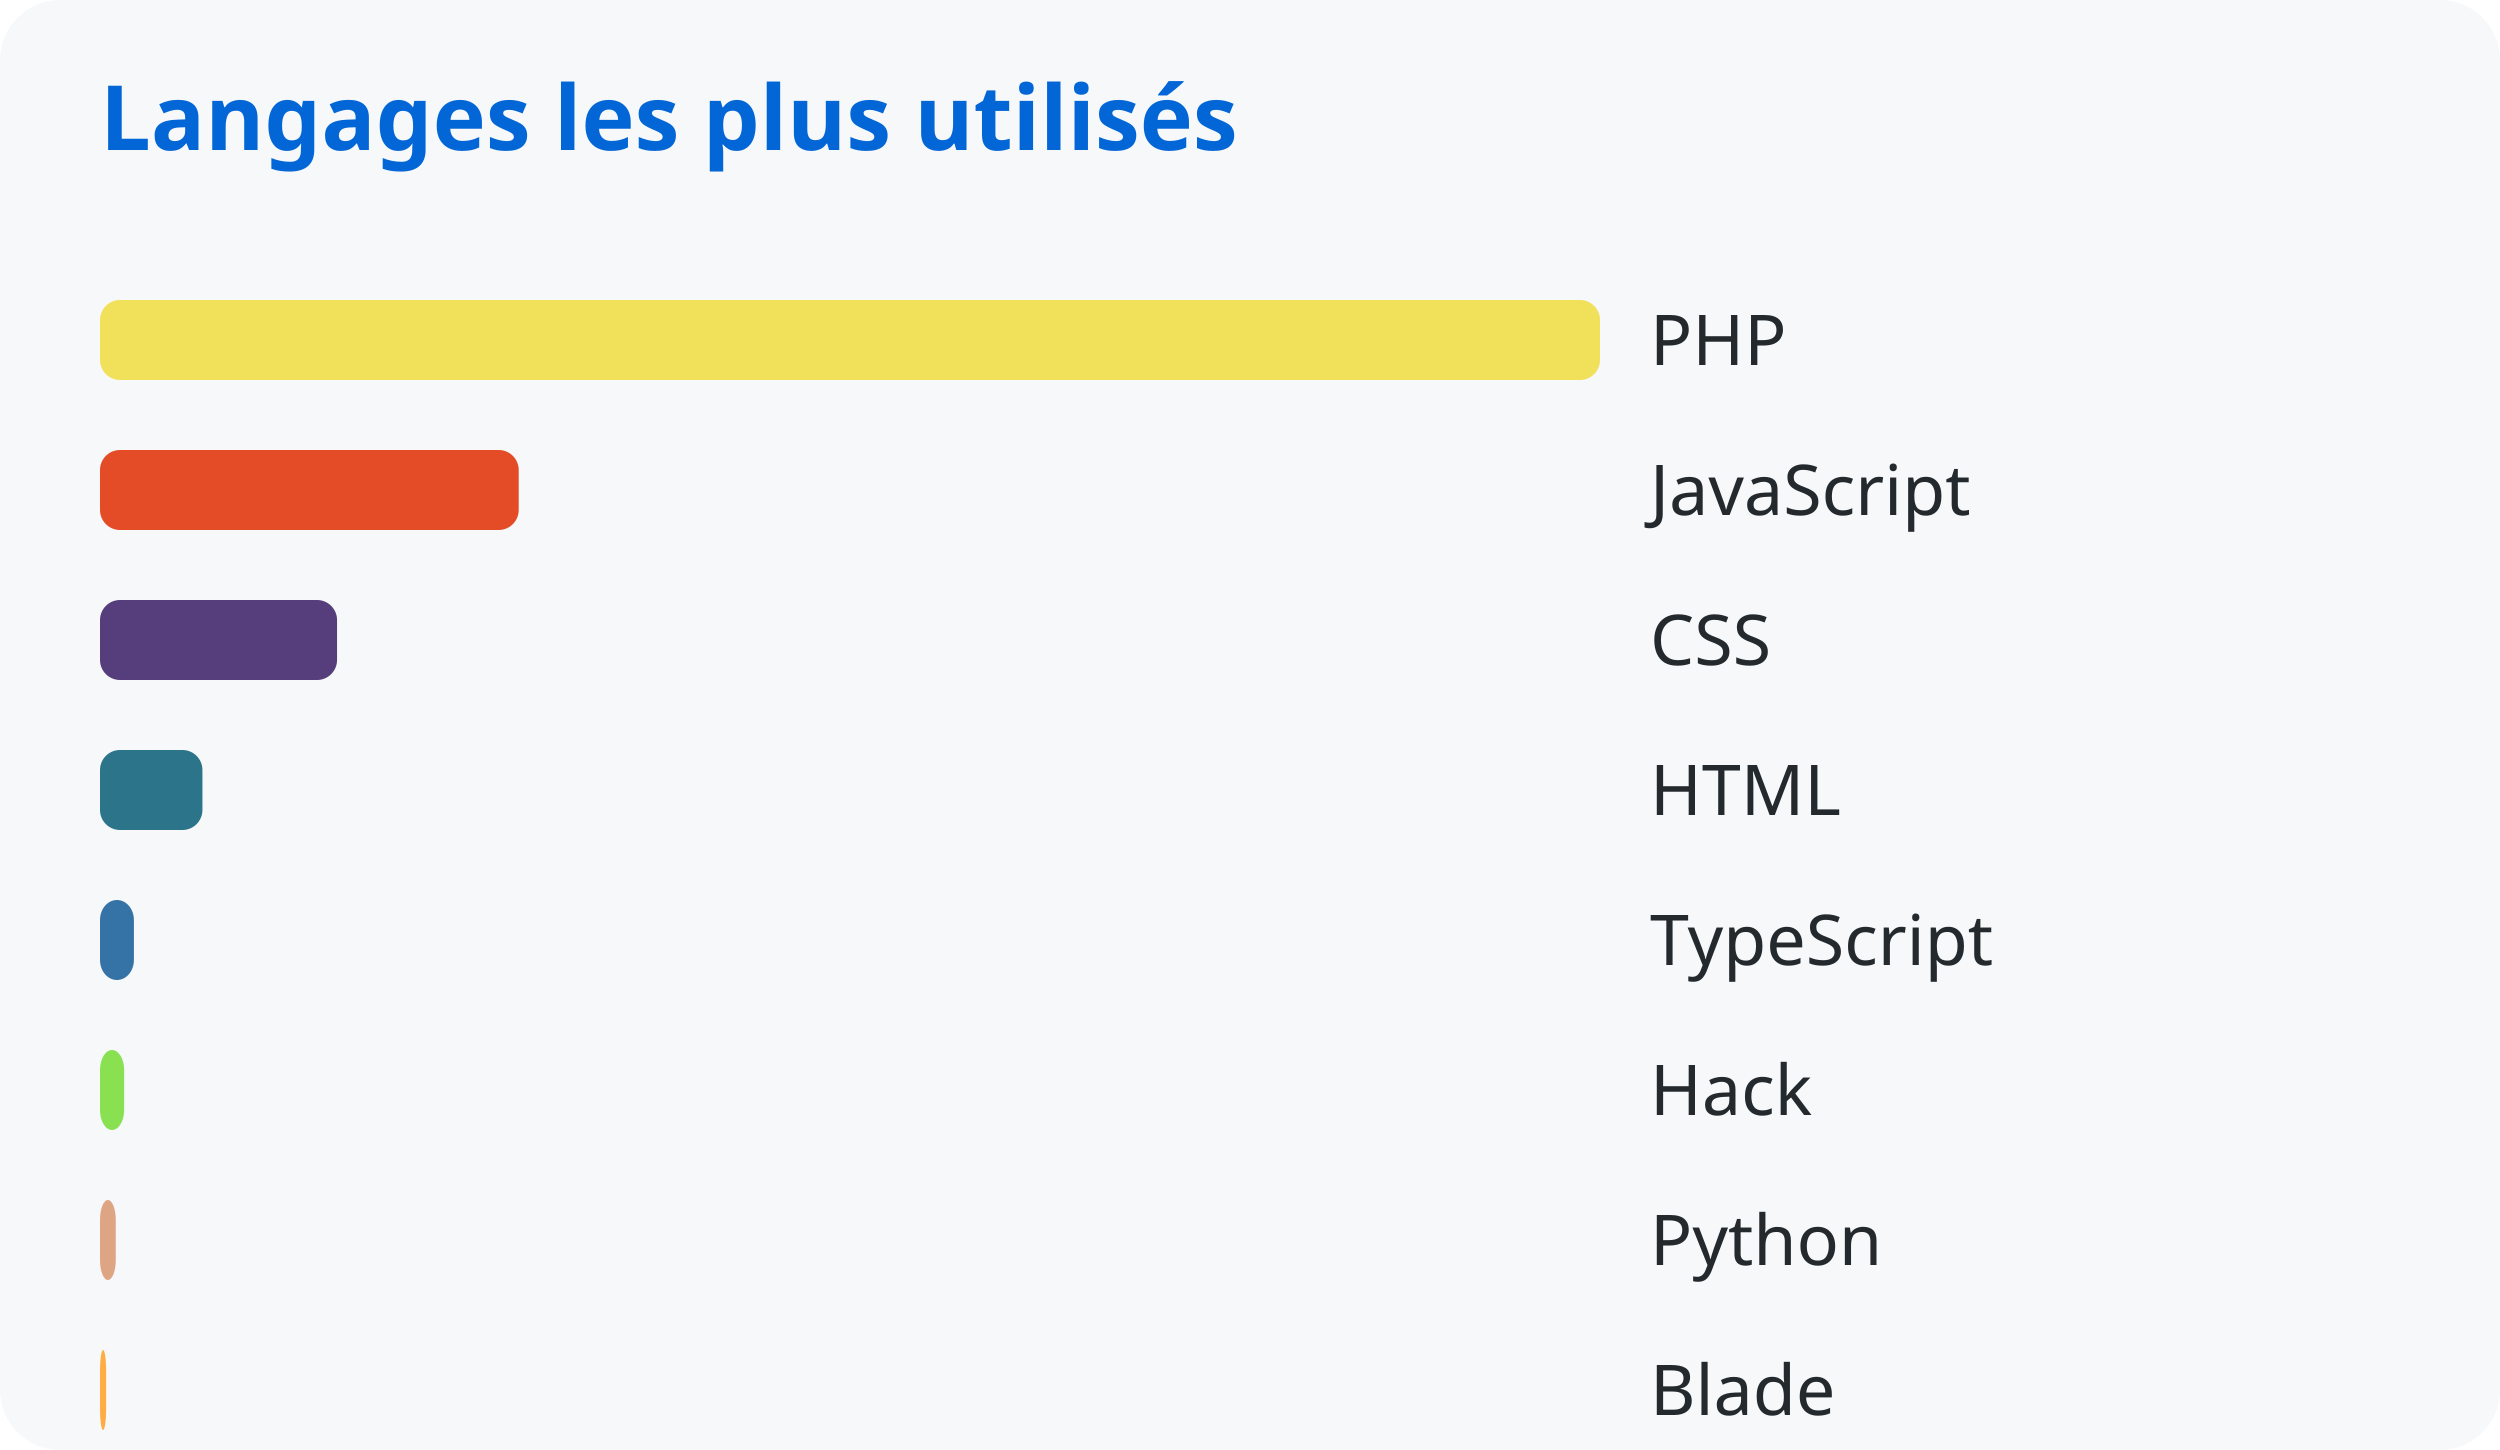
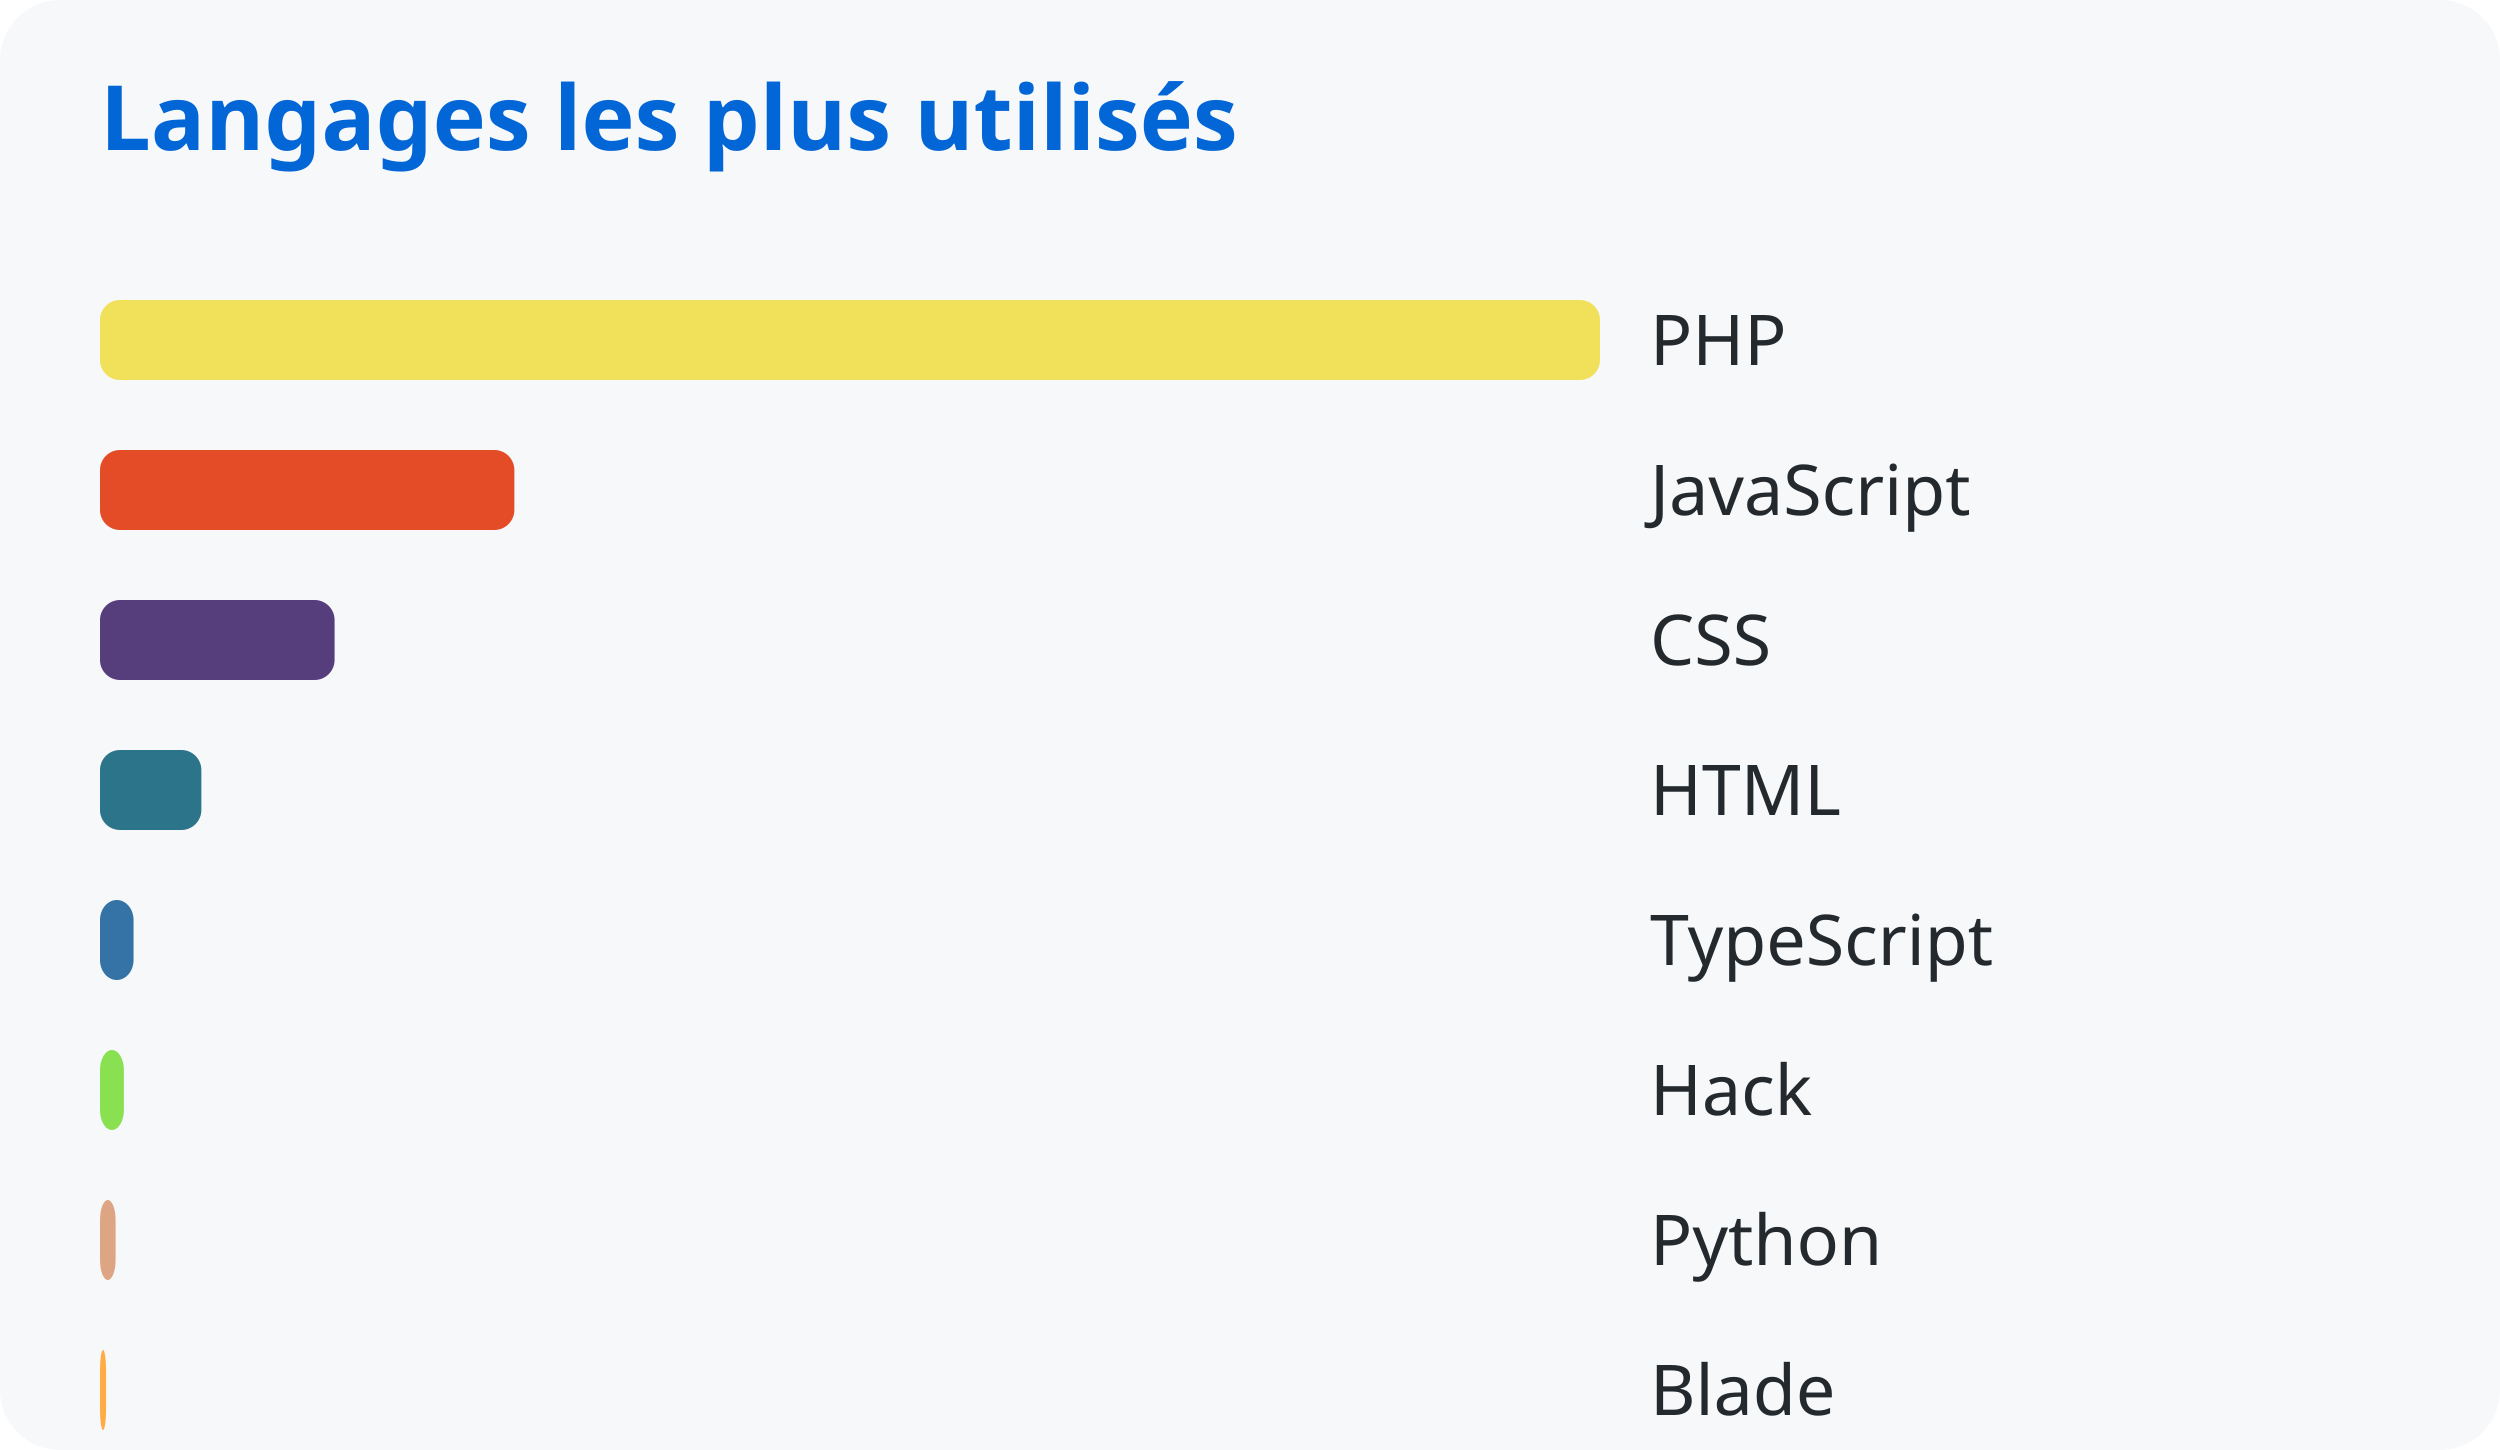
<svg xmlns="http://www.w3.org/2000/svg" width="500" height="290">
  <style>
      text { font-family: system-ui, sans-serif; }
      .title { fill: #0366d6; font-size: 18px; font-weight: bold; }
      .lang { fill: #24292e; font-size: 14px; }
    </style>
  <rect width="100%" height="100%" fill="#f6f8fa" rx="12" />
  <text x="20" y="30" class="title">Langages les plus utilisés</text>
  <rect x="20" y="60" width="300.0" height="16" rx="4" fill="#f1e05a" />
  <text x="330" y="73" class="lang">PHP</text>
-   <rect x="20" y="90" width="83.742" height="16" rx="4" fill="#e34c26" />
+   <rect x="20" y="90" width="82.872" height="16" rx="4" fill="#e34c26" />
  <text x="330" y="103" class="lang">JavaScript</text>
-   <rect x="20" y="120" width="47.41" height="16" rx="4" fill="#563d7c" />
+   <rect x="20" y="120" width="46.917" height="16" rx="4" fill="#563d7c" />
  <text x="330" y="133" class="lang">CSS</text>
-   <rect x="20" y="150" width="20.486" height="16" rx="4" fill="#2b7489" />
+   <rect x="20" y="150" width="20.273" height="16" rx="4" fill="#2b7489" />
  <text x="330" y="163" class="lang">HTML</text>
-   <rect x="20" y="180" width="6.783" height="16" rx="4" fill="#3572a5" />
+   <rect x="20" y="180" width="6.713" height="16" rx="4" fill="#3572a5" />
  <text x="330" y="193" class="lang">TypeScript</text>
-   <rect x="20" y="210" width="4.83" height="16" rx="4" fill="#89e051" />
+   <rect x="20" y="210" width="4.78" height="16" rx="4" fill="#89e051" />
  <text x="330" y="223" class="lang">Hack</text>
-   <rect x="20" y="240" width="3.157" height="16" rx="4" fill="#dea584" />
+   <rect x="20" y="240" width="3.124" height="16" rx="4" fill="#dea584" />
  <text x="330" y="253" class="lang">Python</text>
-   <rect x="20" y="270" width="1.227" height="16" rx="4" fill="#ffac45" />
+   <rect x="20" y="270" width="1.215" height="16" rx="4" fill="#ffac45" />
  <text x="330" y="283" class="lang">Blade</text>
</svg>
